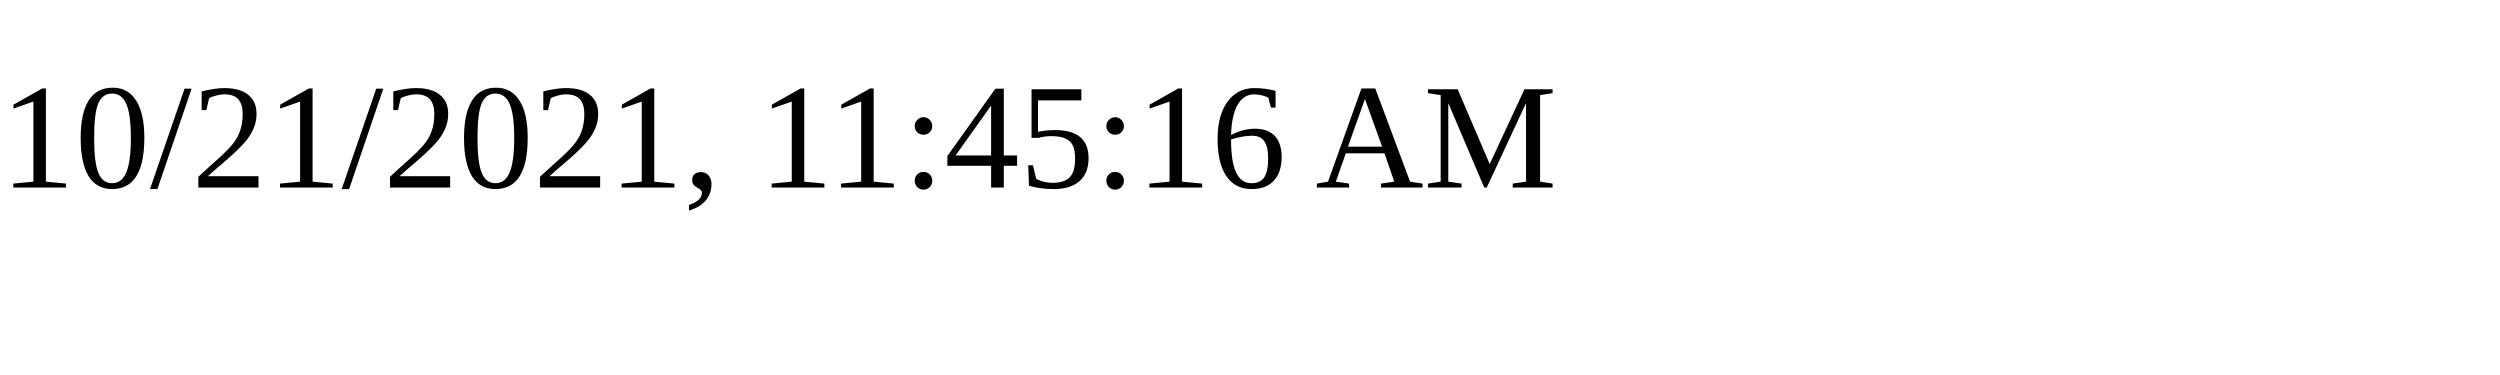
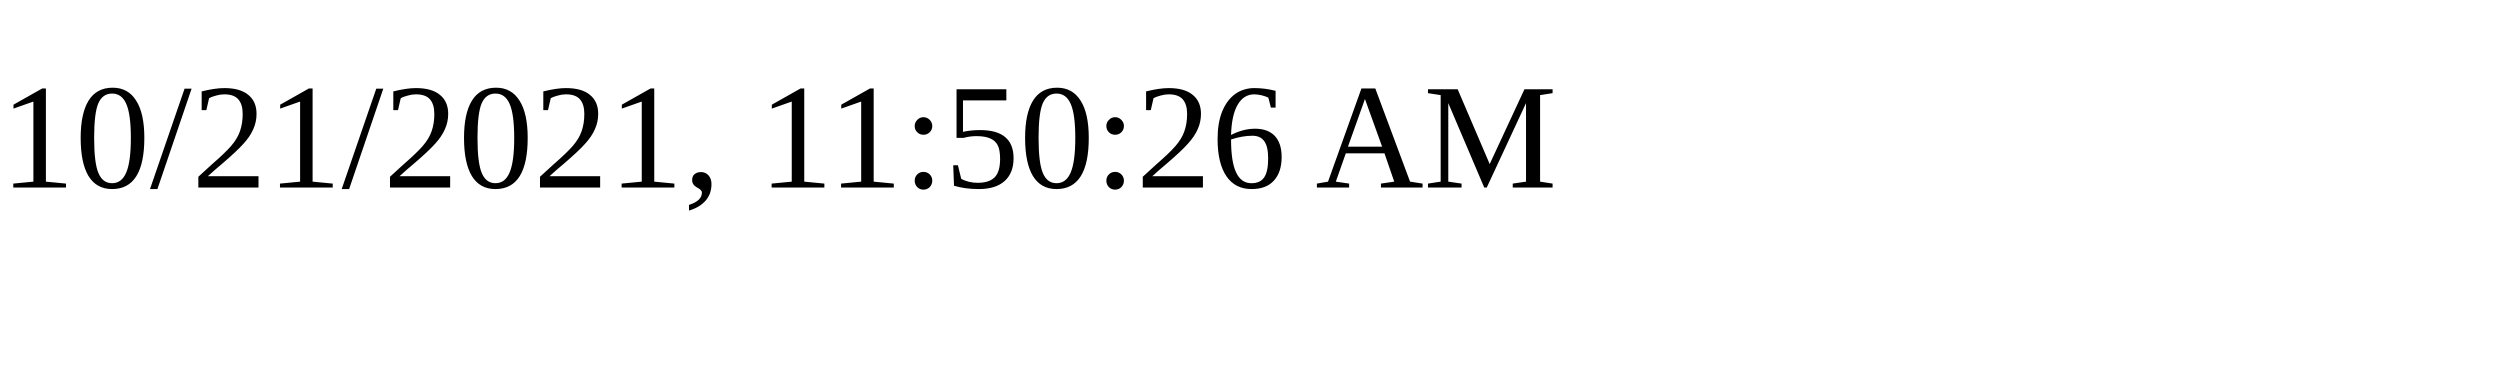
<svg xmlns="http://www.w3.org/2000/svg" height="30" width="200">
-   <text x="0" y="15">10/21/2021, 11:45:16 AM</text>
+   <text x="0" y="15">10/21/2021, 11:50:26 AM</text>
</svg>
